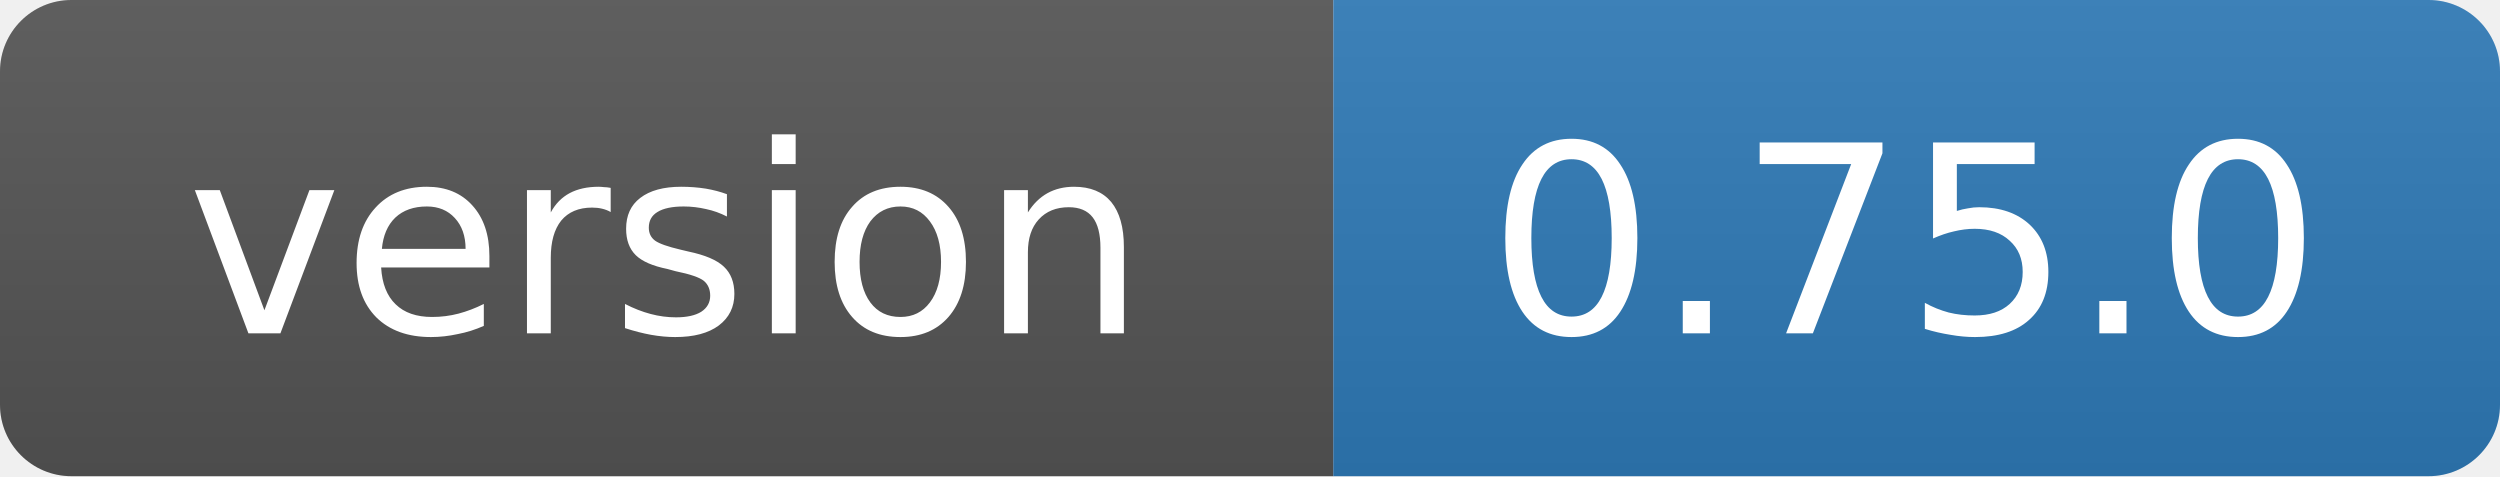
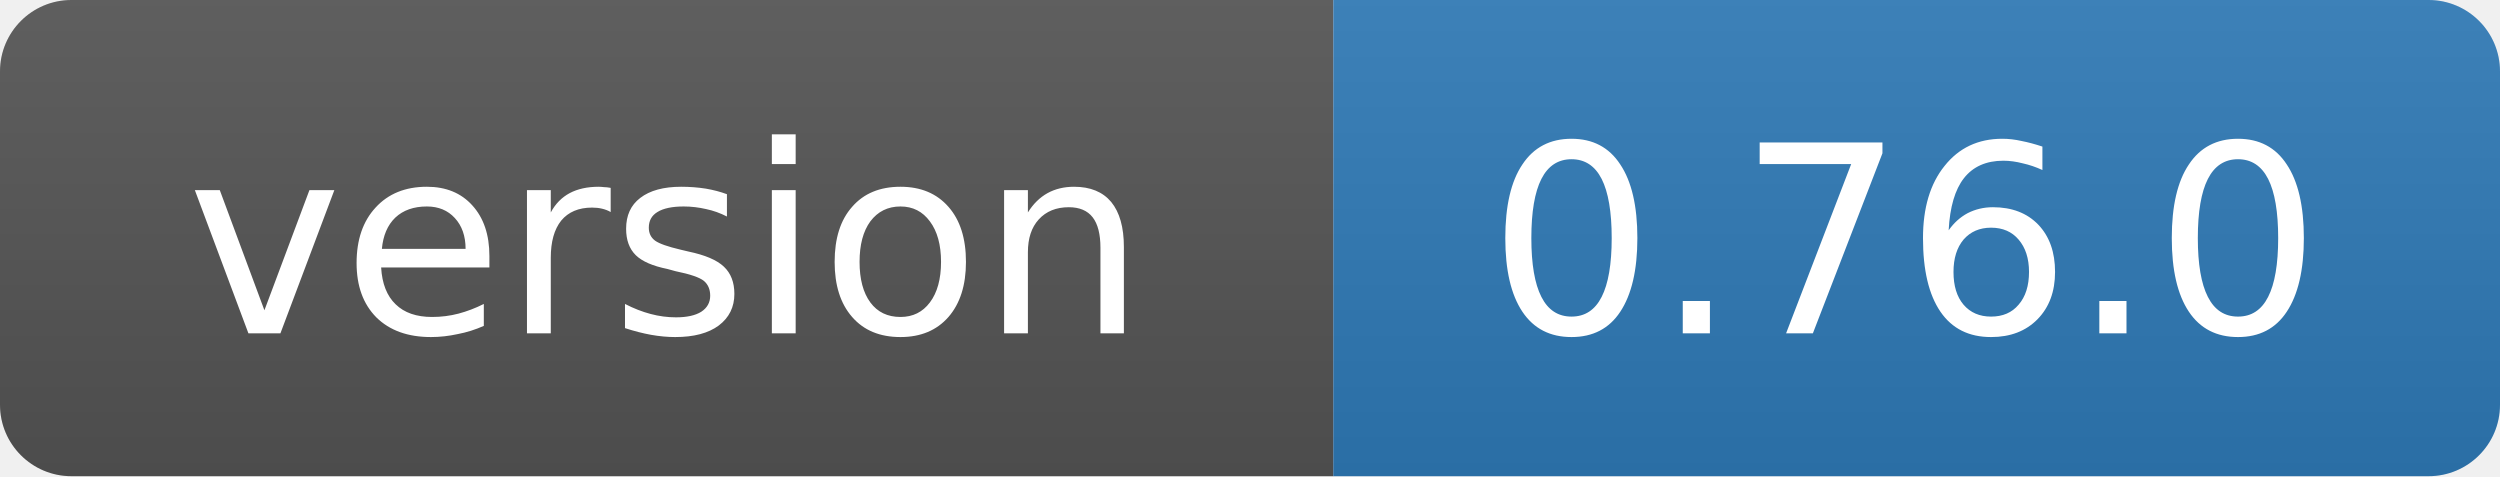
- <svg xmlns="http://www.w3.org/2000/svg" width="105" height="20" role="img" aria-label="version: 0.75.0">
+ <svg xmlns="http://www.w3.org/2000/svg" width="105" height="20" role="img" aria-label="version: 0.76.0">
  <linearGradient id="s" x2="0" y2="100%">
    <stop offset="0" stop-color="#bbb" stop-opacity=".1" />
    <stop offset="1" stop-opacity=".1" />
  </linearGradient>
  <clipPath id="r">
    <rect width="105" height="20" rx="3" fill="#fff" />
  </clipPath>
  <g clip-path="url(#r)">
    <rect width="56" height="20" fill="#555" />
    <rect x="56" width="49" height="20" fill="#2f7ab8" />
    <rect width="105" height="20" fill="url(#s)" />
  </g>
  <g fill="#fff" text-anchor="middle" font-family="Verdana,Geneva,DejaVu Sans,sans-serif" font-size="11">
    <text x="28" y="14">version</text>
-     <text x="80" y="14">0.75.0</text>
+     <text x="80" y="14">0.76.0</text>
  </g>
</svg>
